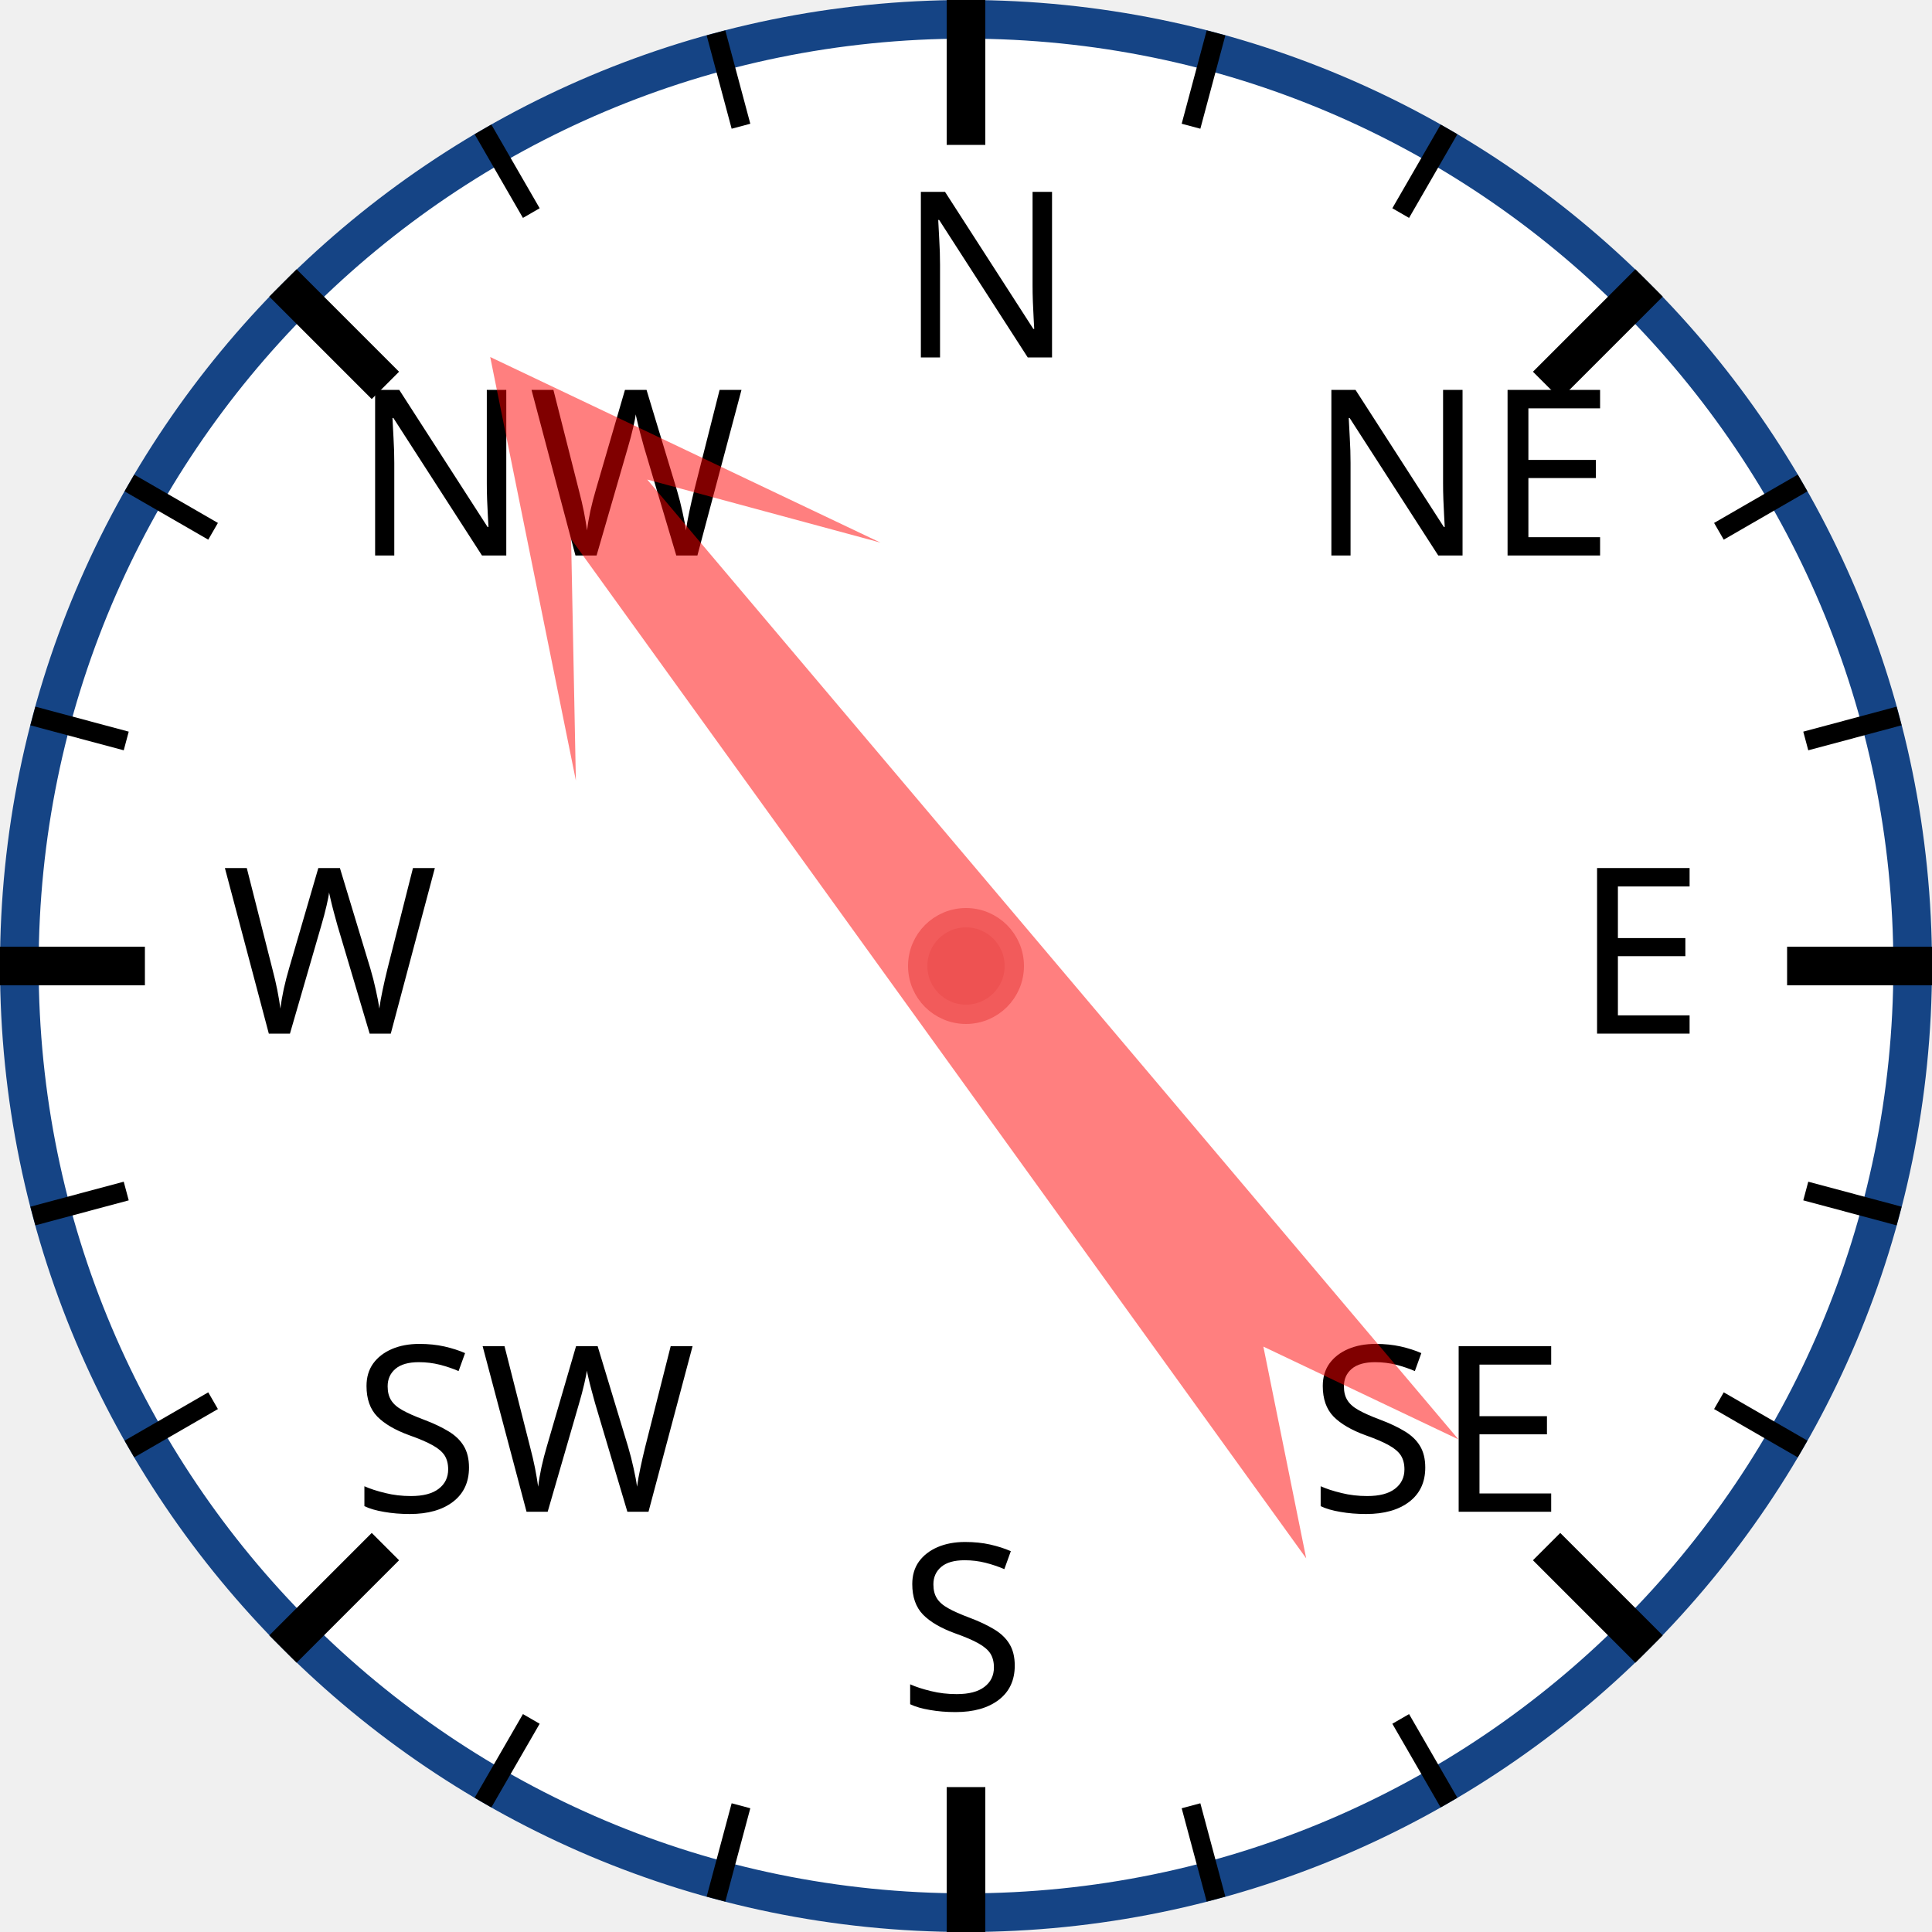
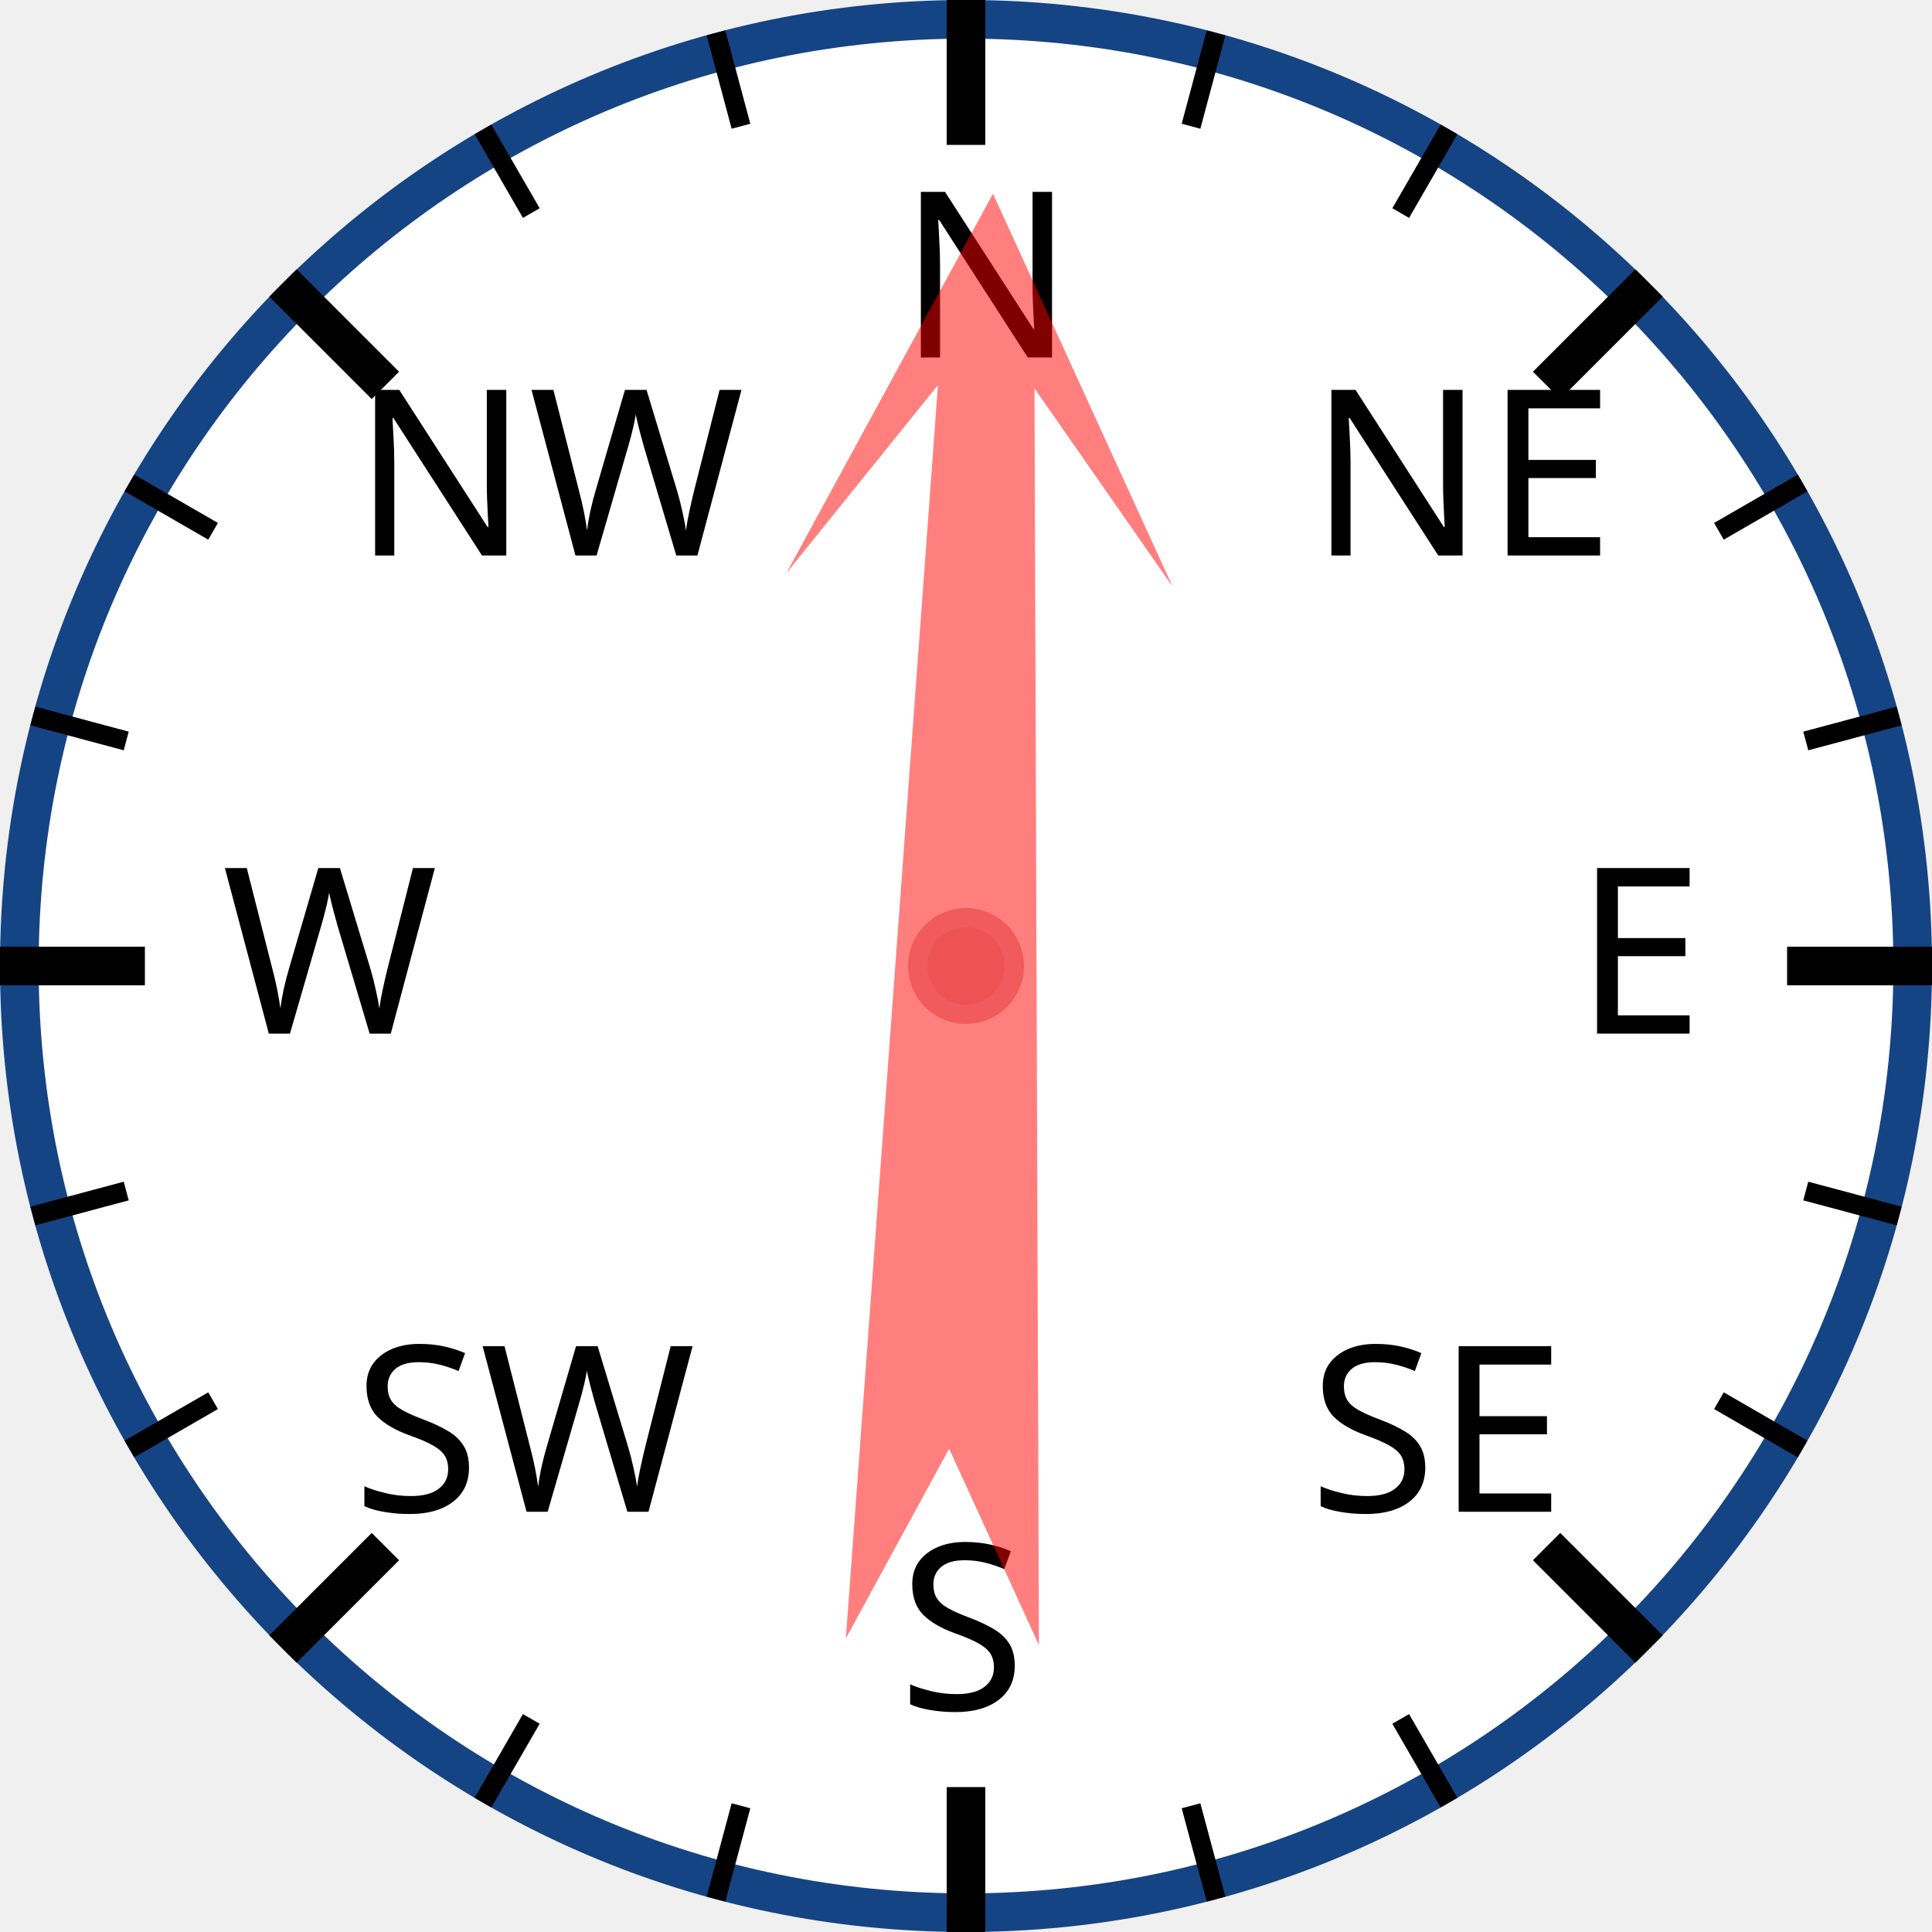
<svg xmlns="http://www.w3.org/2000/svg" width="120px" height="120px" viewBox="0 0 200 200">
  <circle cx="100" cy="100" r="98" style="fill: white; stroke: #154485; stroke-width: 4;" />
  <text x="93.0" y="37.0" style="font-family: sans-serif; font-size: 18pt;">N</text>
  <line x1="100.0" y1="0.0" x2="100.0" y2="15.0" style="stroke: black; stroke-width: 4;" />
  <line x1="74.118" y1="3.407" x2="76.706" y2="13.067" style="stroke: black; stroke-width: 2;" />
  <line x1="50" y1="13.397" x2="55" y2="22.058" style="stroke: black; stroke-width: 2;" />
  <text x="36.503" y="57.503" style="font-family: sans-serif; font-size: 18pt;">NW</text>
  <line x1="29.289" y1="29.289" x2="39.896" y2="39.896" style="stroke: black; stroke-width: 4;" />
  <line x1="13.397" y1="50" x2="22.058" y2="55" style="stroke: black; stroke-width: 2;" />
  <line x1="3.407" y1="74.118" x2="13.067" y2="76.706" style="stroke: black; stroke-width: 2;" />
  <text x="23.0" y="107.0" style="font-family: sans-serif; font-size: 18pt;">W</text>
  <line x1="0.0" y1="100.0" x2="15.0" y2="100.0" style="stroke: black; stroke-width: 4;" />
  <line x1="3.407" y1="125.882" x2="13.067" y2="123.294" style="stroke: black; stroke-width: 2;" />
  <line x1="13.397" y1="150" x2="22.058" y2="145" style="stroke: black; stroke-width: 2;" />
  <text x="36.503" y="156.497" style="font-family: sans-serif; font-size: 18pt;">SW</text>
  <line x1="29.289" y1="170.711" x2="39.896" y2="160.104" style="stroke: black; stroke-width: 4;" />
  <line x1="50" y1="186.603" x2="55" y2="177.942" style="stroke: black; stroke-width: 2;" />
  <line x1="74.118" y1="196.593" x2="76.706" y2="186.933" style="stroke: black; stroke-width: 2;" />
  <text x="93" y="177.0" style="font-family: sans-serif; font-size: 18pt;">S</text>
  <line x1="100" y1="200.0" x2="100" y2="185.0" style="stroke: black; stroke-width: 4;" />
  <line x1="125.882" y1="196.593" x2="123.294" y2="186.933" style="stroke: black; stroke-width: 2;" />
  <line x1="150.0" y1="186.603" x2="145.0" y2="177.942" style="stroke: black; stroke-width: 2;" />
  <text x="135.497" y="156.497" style="font-family: sans-serif; font-size: 18pt;">SE</text>
  <line x1="170.711" y1="170.711" x2="160.104" y2="160.104" style="stroke: black; stroke-width: 4;" />
  <line x1="186.603" y1="150" x2="177.942" y2="145" style="stroke: black; stroke-width: 2;" />
  <line x1="196.593" y1="125.882" x2="186.933" y2="123.294" style="stroke: black; stroke-width: 2;" />
  <text x="163.0" y="107" style="font-family: sans-serif; font-size: 18pt;">E</text>
  <line x1="200.0" y1="100" x2="185.0" y2="100" style="stroke: black; stroke-width: 4;" />
  <line x1="196.593" y1="74.118" x2="186.933" y2="76.706" style="stroke: black; stroke-width: 2;" />
  <line x1="186.603" y1="50" x2="177.942" y2="55" style="stroke: black; stroke-width: 2;" />
  <text x="135.497" y="57.503" style="font-family: sans-serif; font-size: 18pt;">NE</text>
  <line x1="170.711" y1="29.289" x2="160.104" y2="39.896" style="stroke: black; stroke-width: 4;" />
  <line x1="150" y1="13.397" x2="145" y2="22.058" style="stroke: black; stroke-width: 2;" />
  <line x1="125.882" y1="3.407" x2="123.294" y2="13.067" style="stroke: black; stroke-width: 2;" />
-   <polygon points="100 20 120 60 105 40 110 170 100 150 90 170 95 40 80 60" style="fill: red; fill-opacity: 0.5;" transform="rotate(322,100,100)" />
+   <polygon points="100 20 120 60 105 40 110 170 100 150 90 170 95 40 80 60" style="fill: red; fill-opacity: 0.5;" transform="rotate(2,100,100)" />
  <circle cx="100" cy="100" r="5" style="fill: #EE5252; stroke: #F25B5B; stroke-width: 2;" />
</svg>
